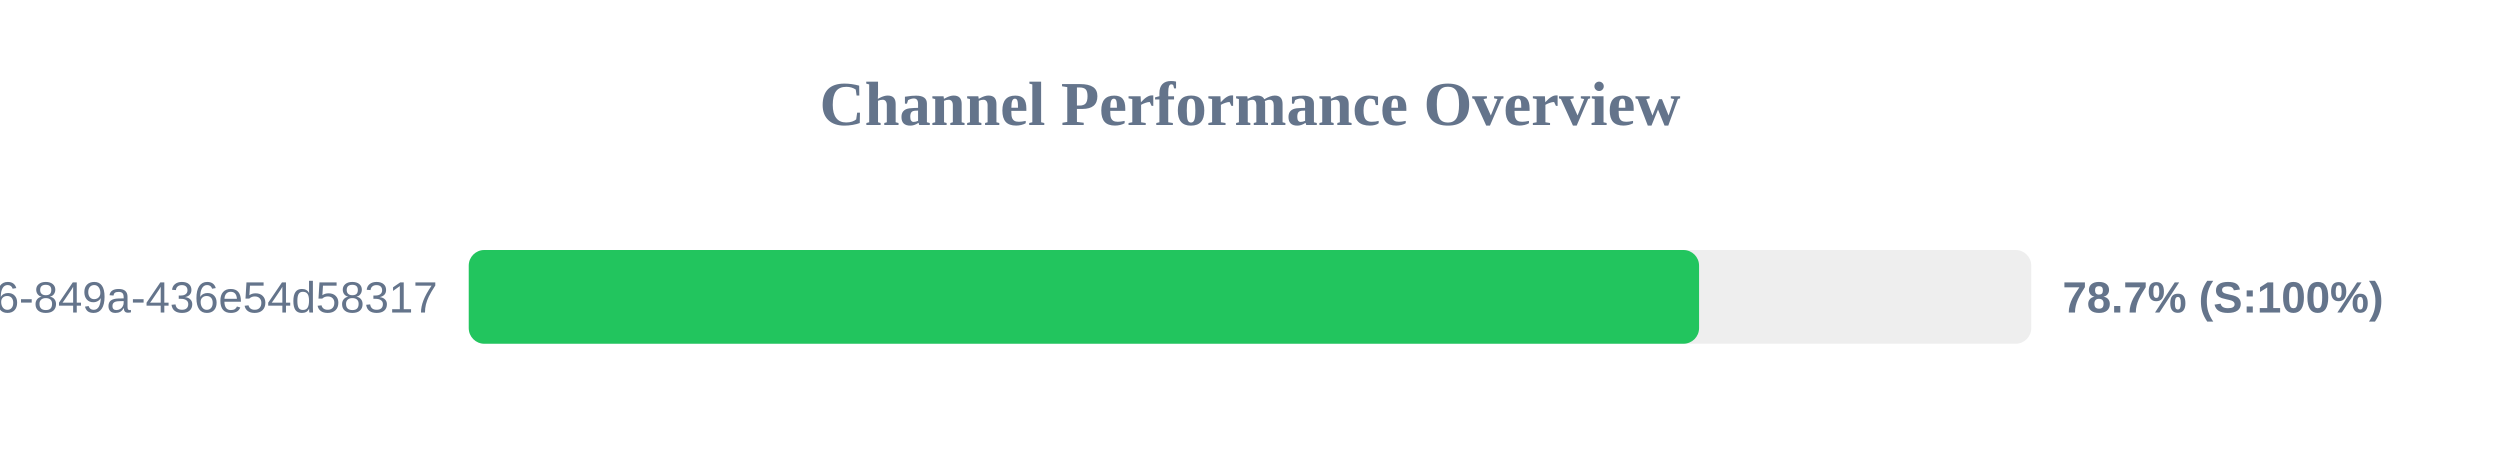
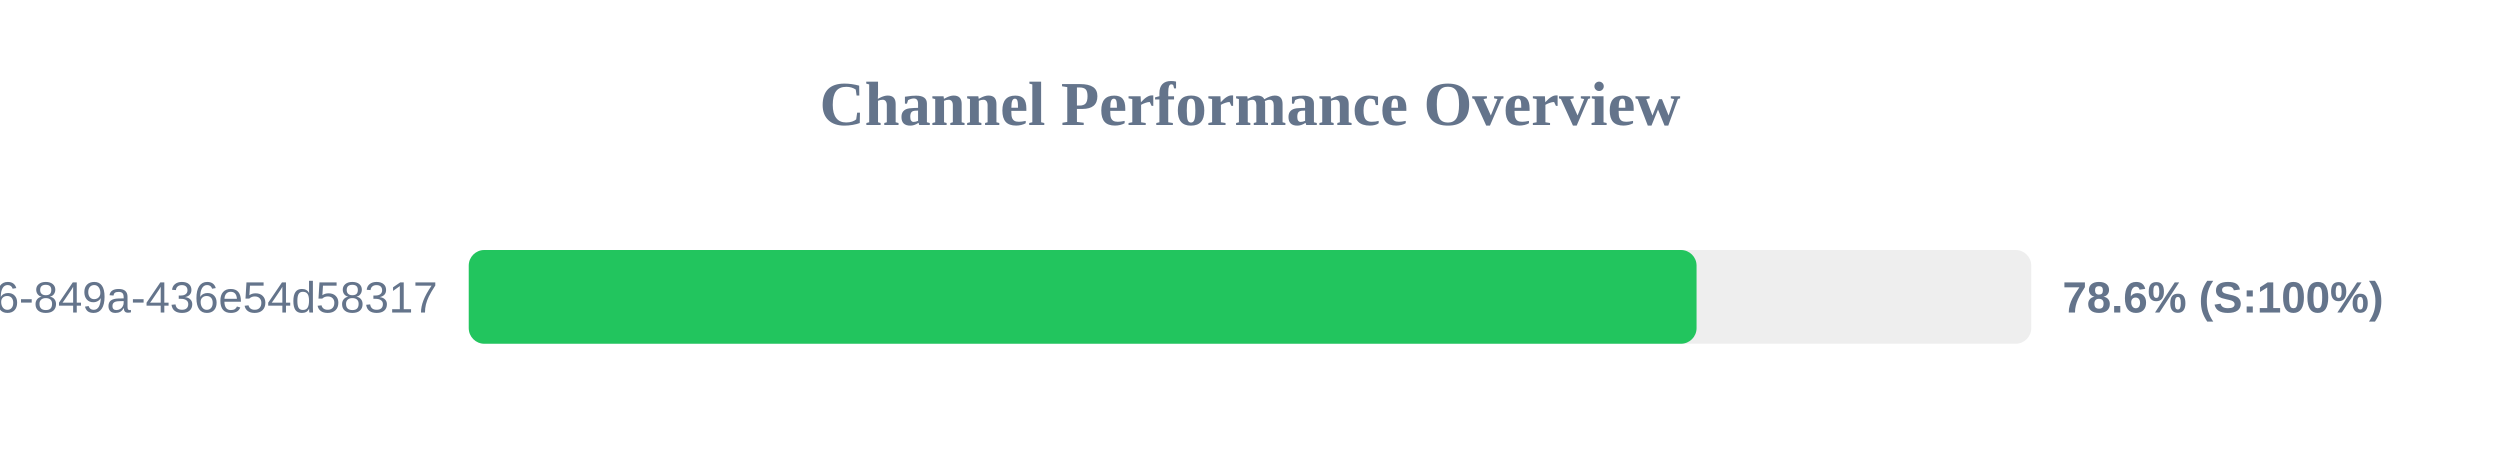
<svg xmlns="http://www.w3.org/2000/svg" width="800" height="150" version="1.1">
  <style>
        .row { font: 14px Arial; fill: #64748b; }
        .score { font: bold 14px Arial; fill: #64748b; }
    </style>
  <text x="400" y="40" text-anchor="middle" font-size="20px" font-weight="bold" fill="#64748b">Channel Performance Overview</text>
  <rect x="150" y="80" width="500" height="30" fill="#eee" rx="5" />
-   <rect x="150" y="80" width="393.7" height="30" fill="#22c55e" rx="5" />
+   <rect x="150" y="80" width="392.9" height="30" fill="#22c55e" rx="5" />
  <text x="140" y="100" text-anchor="end" class="row">?uuid=29fbd51f-03c8-4d76-849a-436e54d58317</text>
-   <text x="660" y="100" text-anchor="start" class="score">78.7% (S:100%)</text>
+   <text x="660" y="100" text-anchor="start" class="score">78.6% (S:100%)</text>
</svg>
